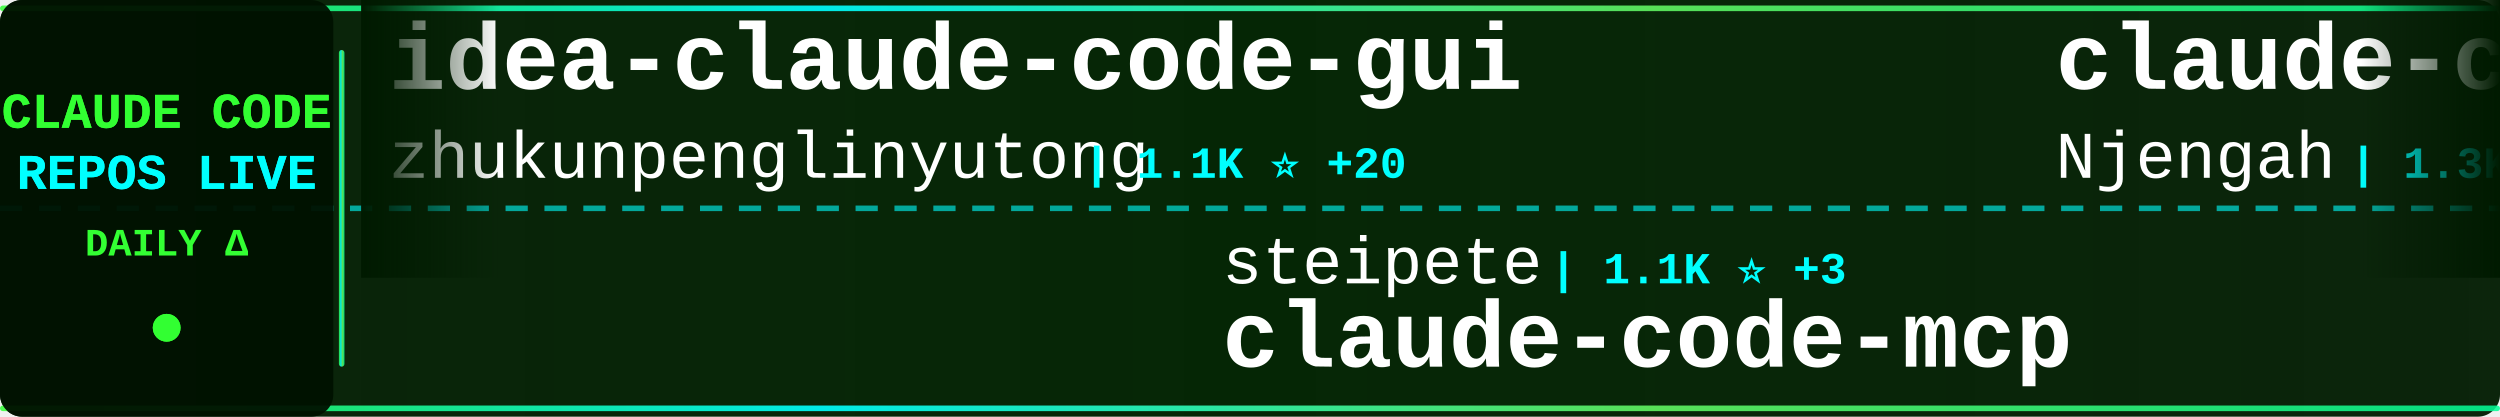
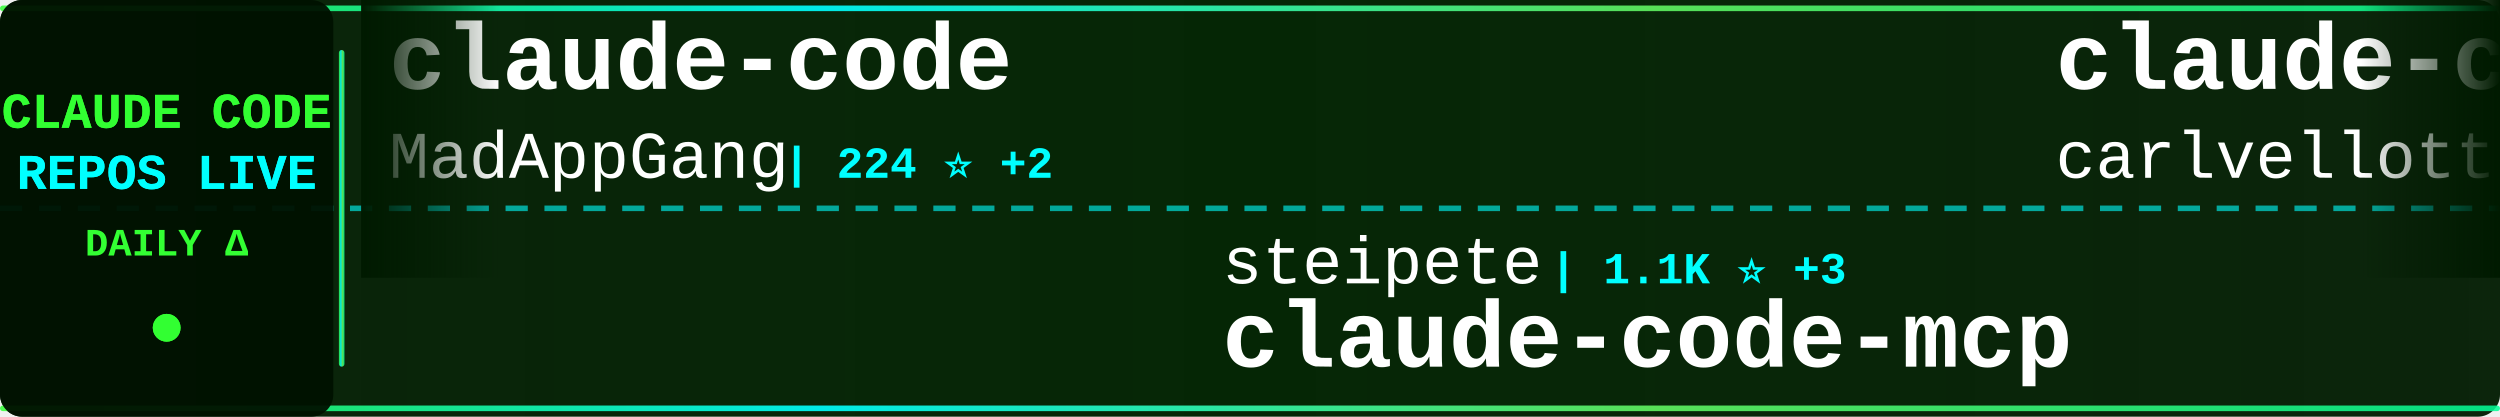
<svg xmlns="http://www.w3.org/2000/svg" width="900" height="150">
  <defs>
    <linearGradient id="tickerBg" x1="0%" y1="0%" x2="100%" y2="0%">
      <stop offset="0%" style="stop-color:#001a00;stop-opacity:0.95" />
      <stop offset="50%" style="stop-color:#002200;stop-opacity:0.98" />
      <stop offset="100%" style="stop-color:#001a00;stop-opacity:0.95" />
    </linearGradient>
    <linearGradient id="borderGrad" x1="0%" y1="0%" x2="100%" y2="0%">
      <stop offset="0%" style="stop-color:#33ff33;stop-opacity:0.85">
        <animate attributeName="stop-opacity" values="0.85;1;0.85" dur="2s" repeatCount="indefinite" />
      </stop>
      <stop offset="33%" style="stop-color:#00ffff;stop-opacity:0.9">
        <animate attributeName="stop-opacity" values="0.9;1;0.9" dur="2.2s" repeatCount="indefinite" />
      </stop>
      <stop offset="66%" style="stop-color:#66ff66;stop-opacity:0.85">
        <animate attributeName="stop-opacity" values="0.85;1;0.85" dur="1.8s" repeatCount="indefinite" />
      </stop>
      <stop offset="100%" style="stop-color:#00ff99;stop-opacity:0.85">
        <animate attributeName="stop-opacity" values="0.85;1;0.85" dur="2s" repeatCount="indefinite" />
      </stop>
    </linearGradient>
    <filter id="textGlow">
      <feGaussianBlur stdDeviation="0.1" result="coloredBlur" />
      <feMerge>
        <feMergeNode in="coloredBlur" />
        <feMergeNode in="SourceGraphic" />
      </feMerge>
    </filter>
    <filter id="metricGlow">
      <feGaussianBlur stdDeviation="0.2" result="coloredBlur" />
      <feMerge>
        <feMergeNode in="coloredBlur" />
        <feMergeNode in="SourceGraphic" />
      </feMerge>
    </filter>
    <linearGradient id="leftFade" x1="0%" y1="0%" x2="100%" y2="0%">
      <stop offset="0%" style="stop-color:#001a00;stop-opacity:1" />
      <stop offset="100%" style="stop-color:#001a00;stop-opacity:0" />
    </linearGradient>
    <linearGradient id="rightFade" x1="0%" y1="0%" x2="100%" y2="0%">
      <stop offset="0%" style="stop-color:#001a00;stop-opacity:0" />
      <stop offset="100%" style="stop-color:#001a00;stop-opacity:1" />
    </linearGradient>
  </defs>
  <rect width="900" height="150" fill="url(#tickerBg)" rx="8" />
  <rect x="0" y="2" width="900" height="2" fill="url(#borderGrad)" rx="1" />
  <rect x="0" y="146" width="900" height="2" fill="url(#borderGrad)" rx="1" />
  <line x1="0" y1="75" x2="900" y2="75" stroke="#00ffff" stroke-width="2" stroke-dasharray="8 6" opacity="0.6" />
  <rect x="0" y="0" width="120" height="150" fill="#001100" opacity="0.95" rx="8" />
  <text x="60" y="46" font-family="'Courier New', monospace" font-size="18" font-weight="bold" fill="#33ff33" text-anchor="middle" filter="url(#textGlow)">
    CLAUDE CODE
  </text>
  <text x="60" y="68" font-family="'Courier New', monospace" font-size="18" font-weight="bold" fill="#00ffff" text-anchor="middle" filter="url(#textGlow)">
    REPOS LIVE
  </text>
  <text x="60" y="92" font-family="'Courier New', monospace" font-size="14" font-weight="bold" fill="#33ff33" text-anchor="middle">
    DAILY Δ
  </text>
  <circle cx="60" cy="118" r="5" fill="#33ff33" filter="url(#metricGlow)">
    <animate attributeName="r" values="4;6;4" dur="1.5s" repeatCount="indefinite" />
    <animate attributeName="opacity" values="0.6;1;0.6" dur="1.5s" repeatCount="indefinite" />
  </circle>
  <rect x="122" y="18" width="2" height="114" fill="url(#borderGrad)" rx="1" />
  <clipPath id="tickerClip">
    <rect x="130" y="0" width="770" height="150" />
  </clipPath>
  <g clip-path="url(#tickerClip)">
    <g id="tickerItems">
      <animateTransform attributeName="transform" attributeType="XML" type="translate" from="0 0" to="-3000 0" dur="54s" repeatCount="indefinite" />
      <g transform="translate(0, 0)">
-         <text x="140" y="32" font-family="'Courier New', monospace" font-size="34" font-weight="bold" fill="#ffffff">idea-claude-code-gui</text>
-         <text x="140" y="64" font-family="'Courier New', monospace" font-size="24" font-weight="normal" fill="#ffffff" opacity="1.0">zhukunpenglinyutong</text>
-         <text x="390" y="64" font-family="'Courier New', monospace" font-size="16" font-weight="bold" fill="#00ffff"> | 1.1K ⭐ +20</text>
+         <text x="140" y="32" font-family="'Courier New', monospace" font-size="34" font-weight="bold" fill="#ffffff">claude-code</text>
+         <text x="140" y="64" font-family="'Courier New', monospace" font-size="24" font-weight="normal" fill="#ffffff" opacity="1.0">MadAppGang</text>
+         <text x="282" y="64" font-family="'Courier New', monospace" font-size="16" font-weight="bold" fill="#00ffff"> | 224 ⭐ +2</text>
      </g>
      <g transform="translate(300, 0)">
        <text x="140" y="102" font-family="'Courier New', monospace" font-size="24" font-weight="normal" fill="#ffffff" opacity="1.0">steipete</text>
        <text x="258" y="102" font-family="'Courier New', monospace" font-size="16" font-weight="bold" fill="#00ffff"> | 1.1K ⭐ +3</text>
        <text x="140" y="132" font-family="'Courier New', monospace" font-size="34" font-weight="bold" fill="#ffffff">claude-code-mcp</text>
      </g>
      <g transform="translate(600, 0)">
-         <text x="140" y="32" font-family="'Courier New', monospace" font-size="34" font-weight="bold" fill="#ffffff">claude-code-cheat-sheet</text>
-         <text x="140" y="64" font-family="'Courier New', monospace" font-size="24" font-weight="normal" fill="#ffffff" opacity="1.0">Njengah</text>
-         <text x="246" y="64" font-family="'Courier New', monospace" font-size="16" font-weight="bold" fill="#00ffff"> | 1.3K ⭐ +3</text>
+         <text x="140" y="32" font-family="'Courier New', monospace" font-size="34" font-weight="bold" fill="#ffffff">claude-code-pm-course</text>
+         <text x="140" y="64" font-family="'Courier New', monospace" font-size="24" font-weight="normal" fill="#ffffff" opacity="1.0">carlvellotti</text>
+         <text x="306" y="64" font-family="'Courier New', monospace" font-size="16" font-weight="bold" fill="#00ffff"> | 421 ⭐ +2</text>
      </g>
      <g transform="translate(900, 0)">
-         <text x="140" y="102" font-family="'Courier New', monospace" font-size="24" font-weight="normal" fill="#ffffff" opacity="1.0">jeremylongshore</text>
-         <text x="342" y="102" font-family="'Courier New', monospace" font-size="16" font-weight="bold" fill="#00ffff"> | 1.3K ⭐ +20</text>
-         <text x="140" y="132" font-family="'Courier New', monospace" font-size="34" font-weight="bold" fill="#ffffff">claude-code-plugins-plus...</text>
+         <text x="140" y="102" font-family="'Courier New', monospace" font-size="24" font-weight="normal" fill="#ffffff" opacity="1.0">disler</text>
+         <text x="234" y="102" font-family="'Courier New', monospace" font-size="16" font-weight="bold" fill="#00ffff"> | 957 ⭐ +5</text>
+         <text x="140" y="132" font-family="'Courier New', monospace" font-size="34" font-weight="bold" fill="#ffffff">claude-code-hooks-multi-...</text>
      </g>
      <g transform="translate(1200, 0)">
-         <text x="140" y="32" font-family="'Courier New', monospace" font-size="34" font-weight="bold" fill="#ffffff">claude-code-requirements...</text>
-         <text x="140" y="64" font-family="'Courier New', monospace" font-size="24" font-weight="normal" fill="#ffffff" opacity="1.0">rizethereum</text>
-         <text x="294" y="64" font-family="'Courier New', monospace" font-size="16" font-weight="bold" fill="#00ffff"> | 1.7K ⭐ +2</text>
+         <text x="140" y="32" font-family="'Courier New', monospace" font-size="34" font-weight="bold" fill="#ffffff">spec-kit</text>
+         <text x="140" y="64" font-family="'Courier New', monospace" font-size="24" font-weight="normal" fill="#ffffff" opacity="1.0">github</text>
+         <text x="234" y="64" font-family="'Courier New', monospace" font-size="16" font-weight="bold" fill="#00ffff"> | 67.9K ⭐ +278</text>
      </g>
      <g transform="translate(1500, 0)">
-         <text x="140" y="102" font-family="'Courier New', monospace" font-size="24" font-weight="normal" fill="#ffffff" opacity="1.0">cixingguangming55555</text>
-         <text x="402" y="102" font-family="'Courier New', monospace" font-size="16" font-weight="bold" fill="#00ffff"> | 2.5K ⭐</text>
-         <text x="140" y="132" font-family="'Courier New', monospace" font-size="34" font-weight="bold" fill="#ffffff">wechat-bot</text>
+         <text x="140" y="102" font-family="'Courier New', monospace" font-size="24" font-weight="normal" fill="#ffffff" opacity="1.0">manzaltu</text>
+         <text x="258" y="102" font-family="'Courier New', monospace" font-size="16" font-weight="bold" fill="#00ffff"> | 1.3K ⭐ +1</text>
+         <text x="140" y="132" font-family="'Courier New', monospace" font-size="34" font-weight="bold" fill="#ffffff">claude-code-ide.el</text>
      </g>
      <g transform="translate(1800, 0)">
-         <text x="140" y="32" font-family="'Courier New', monospace" font-size="34" font-weight="bold" fill="#ffffff">claude-code-templates</text>
-         <text x="140" y="64" font-family="'Courier New', monospace" font-size="24" font-weight="normal" fill="#ffffff" opacity="1.0">davila7</text>
-         <text x="246" y="64" font-family="'Courier New', monospace" font-size="16" font-weight="bold" fill="#00ffff"> | 19.5K ⭐ +77</text>
+         <text x="140" y="32" font-family="'Courier New', monospace" font-size="34" font-weight="bold" fill="#ffffff">claude-code-acp</text>
+         <text x="140" y="64" font-family="'Courier New', monospace" font-size="24" font-weight="normal" fill="#ffffff" opacity="1.0">zed-industries</text>
+         <text x="330" y="64" font-family="'Courier New', monospace" font-size="16" font-weight="bold" fill="#00ffff"> | 890 ⭐ +5</text>
      </g>
      <g transform="translate(2100, 0)">
-         <text x="140" y="102" font-family="'Courier New', monospace" font-size="24" font-weight="normal" fill="#ffffff" opacity="1.0">PleasePrompto</text>
-         <text x="318" y="102" font-family="'Courier New', monospace" font-size="16" font-weight="bold" fill="#00ffff"> | 3.3K ⭐ +46</text>
-         <text x="140" y="132" font-family="'Courier New', monospace" font-size="34" font-weight="bold" fill="#ffffff">notebooklm-skill</text>
+         <text x="140" y="102" font-family="'Courier New', monospace" font-size="24" font-weight="normal" fill="#ffffff" opacity="1.0">diet103</text>
+         <text x="246" y="102" font-family="'Courier New', monospace" font-size="16" font-weight="bold" fill="#00ffff"> | 8.8K ⭐ +17</text>
+         <text x="140" y="132" font-family="'Courier New', monospace" font-size="34" font-weight="bold" fill="#ffffff">claude-code-infrastructu...</text>
      </g>
      <g transform="translate(2400, 0)">
-         <text x="140" y="32" font-family="'Courier New', monospace" font-size="34" font-weight="bold" fill="#ffffff">claude-code-base-action</text>
+         <text x="140" y="32" font-family="'Courier New', monospace" font-size="34" font-weight="bold" fill="#ffffff">skills</text>
        <text x="140" y="64" font-family="'Courier New', monospace" font-size="24" font-weight="normal" fill="#ffffff" opacity="1.0">anthropics</text>
-         <text x="282" y="64" font-family="'Courier New', monospace" font-size="16" font-weight="bold" fill="#00ffff"> | 569 ⭐ +1</text>
+         <text x="282" y="64" font-family="'Courier New', monospace" font-size="16" font-weight="bold" fill="#00ffff"> | 64.3K ⭐ +901</text>
      </g>
      <g transform="translate(2700, 0)">
-         <text x="140" y="102" font-family="'Courier New', monospace" font-size="24" font-weight="normal" fill="#ffffff" opacity="1.0">zed-industries</text>
-         <text x="330" y="102" font-family="'Courier New', monospace" font-size="16" font-weight="bold" fill="#00ffff"> | 887 ⭐ +3</text>
-         <text x="140" y="132" font-family="'Courier New', monospace" font-size="34" font-weight="bold" fill="#ffffff">claude-code-acp</text>
+         <text x="140" y="102" font-family="'Courier New', monospace" font-size="24" font-weight="normal" fill="#ffffff" opacity="1.0">kn1026</text>
+         <text x="234" y="102" font-family="'Courier New', monospace" font-size="16" font-weight="bold" fill="#00ffff"> | 703 ⭐</text>
+         <text x="140" y="132" font-family="'Courier New', monospace" font-size="34" font-weight="bold" fill="#ffffff">cc</text>
      </g>
      <g transform="translate(3000, 0)">
-         <text x="140" y="32" font-family="'Courier New', monospace" font-size="34" font-weight="bold" fill="#ffffff">idea-claude-code-gui</text>
-         <text x="140" y="64" font-family="'Courier New', monospace" font-size="24" font-weight="normal" fill="#ffffff" opacity="1.0">zhukunpenglinyutong</text>
-         <text x="390" y="64" font-family="'Courier New', monospace" font-size="16" font-weight="bold" fill="#00ffff"> | 1.1K ⭐ +20</text>
+         <text x="140" y="32" font-family="'Courier New', monospace" font-size="34" font-weight="bold" fill="#ffffff">claude-code</text>
+         <text x="140" y="64" font-family="'Courier New', monospace" font-size="24" font-weight="normal" fill="#ffffff" opacity="1.0">MadAppGang</text>
+         <text x="282" y="64" font-family="'Courier New', monospace" font-size="16" font-weight="bold" fill="#00ffff"> | 224 ⭐ +2</text>
      </g>
      <g transform="translate(3300, 0)">
        <text x="140" y="102" font-family="'Courier New', monospace" font-size="24" font-weight="normal" fill="#ffffff" opacity="1.0">steipete</text>
        <text x="258" y="102" font-family="'Courier New', monospace" font-size="16" font-weight="bold" fill="#00ffff"> | 1.1K ⭐ +3</text>
        <text x="140" y="132" font-family="'Courier New', monospace" font-size="34" font-weight="bold" fill="#ffffff">claude-code-mcp</text>
      </g>
      <g transform="translate(3600, 0)">
-         <text x="140" y="32" font-family="'Courier New', monospace" font-size="34" font-weight="bold" fill="#ffffff">claude-code-cheat-sheet</text>
-         <text x="140" y="64" font-family="'Courier New', monospace" font-size="24" font-weight="normal" fill="#ffffff" opacity="1.0">Njengah</text>
-         <text x="246" y="64" font-family="'Courier New', monospace" font-size="16" font-weight="bold" fill="#00ffff"> | 1.3K ⭐ +3</text>
+         <text x="140" y="32" font-family="'Courier New', monospace" font-size="34" font-weight="bold" fill="#ffffff">claude-code-pm-course</text>
+         <text x="140" y="64" font-family="'Courier New', monospace" font-size="24" font-weight="normal" fill="#ffffff" opacity="1.0">carlvellotti</text>
+         <text x="306" y="64" font-family="'Courier New', monospace" font-size="16" font-weight="bold" fill="#00ffff"> | 421 ⭐ +2</text>
      </g>
      <g transform="translate(3900, 0)">
-         <text x="140" y="102" font-family="'Courier New', monospace" font-size="24" font-weight="normal" fill="#ffffff" opacity="1.0">jeremylongshore</text>
-         <text x="342" y="102" font-family="'Courier New', monospace" font-size="16" font-weight="bold" fill="#00ffff"> | 1.3K ⭐ +20</text>
-         <text x="140" y="132" font-family="'Courier New', monospace" font-size="34" font-weight="bold" fill="#ffffff">claude-code-plugins-plus...</text>
+         <text x="140" y="102" font-family="'Courier New', monospace" font-size="24" font-weight="normal" fill="#ffffff" opacity="1.0">disler</text>
+         <text x="234" y="102" font-family="'Courier New', monospace" font-size="16" font-weight="bold" fill="#00ffff"> | 957 ⭐ +5</text>
+         <text x="140" y="132" font-family="'Courier New', monospace" font-size="34" font-weight="bold" fill="#ffffff">claude-code-hooks-multi-...</text>
      </g>
    </g>
  </g>
  <rect x="130" y="0" width="50" height="100" fill="url(#leftFade)" />
  <rect x="850" y="0" width="50" height="100" fill="url(#rightFade)" />
</svg>
